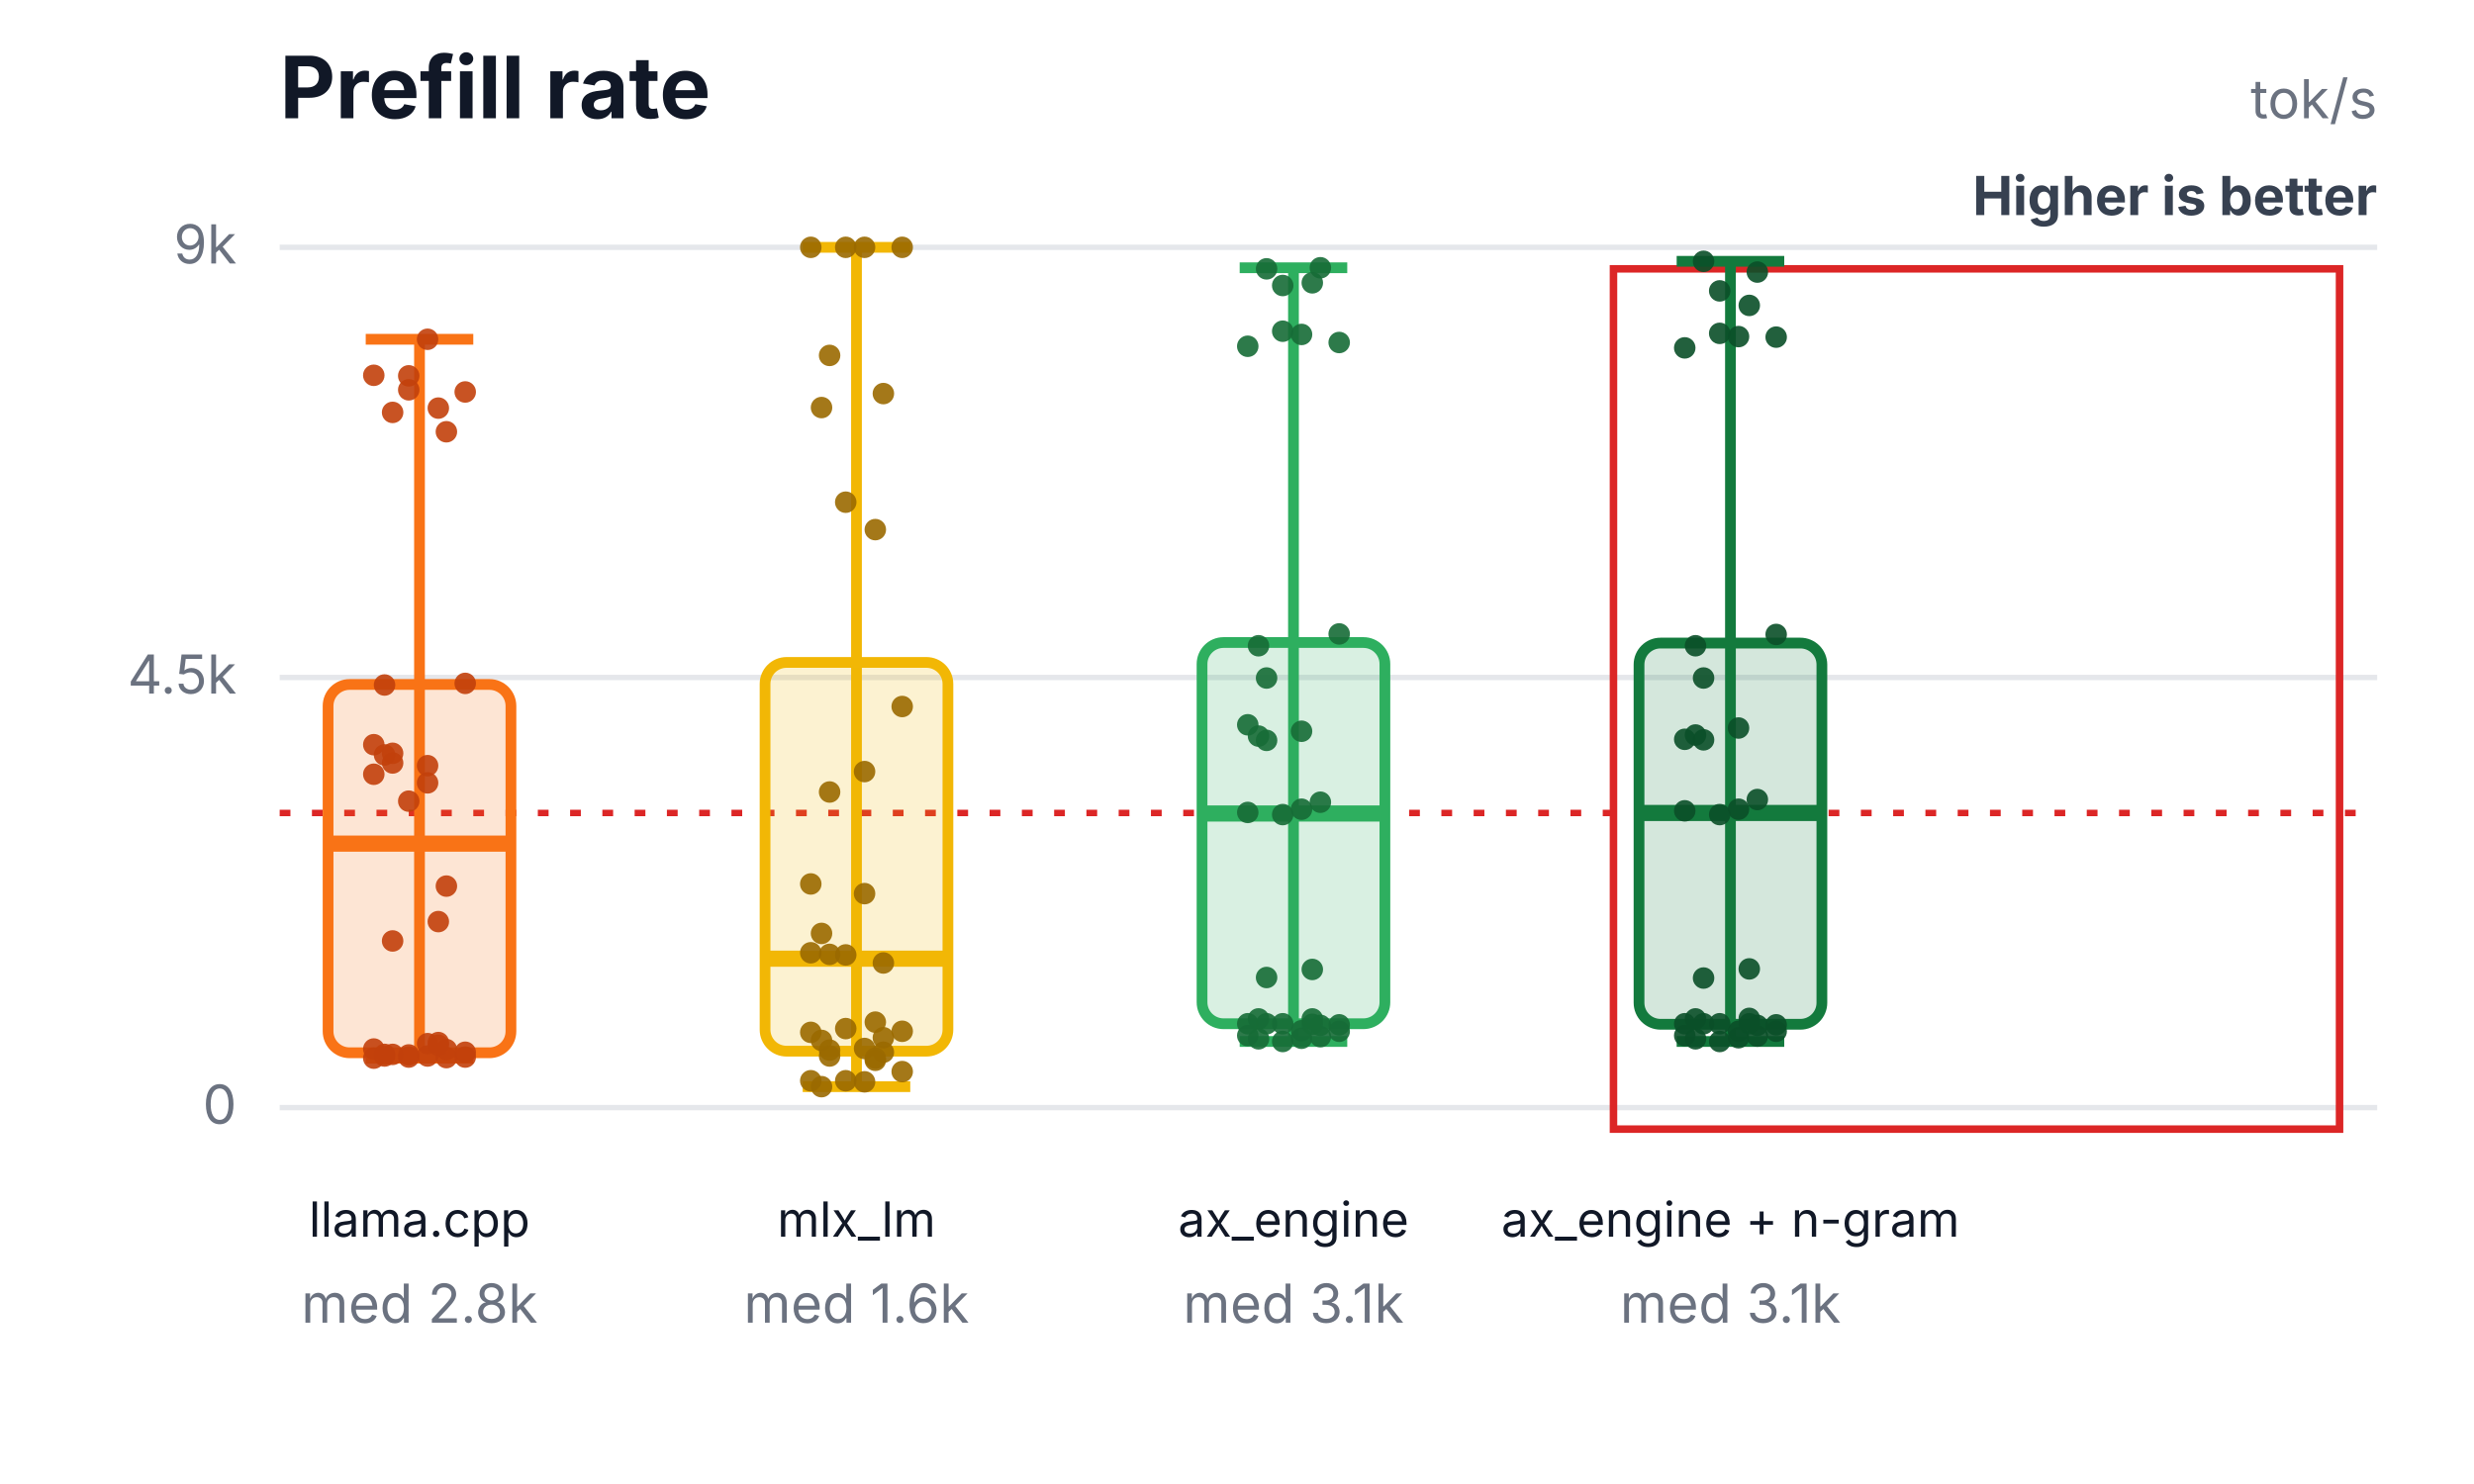
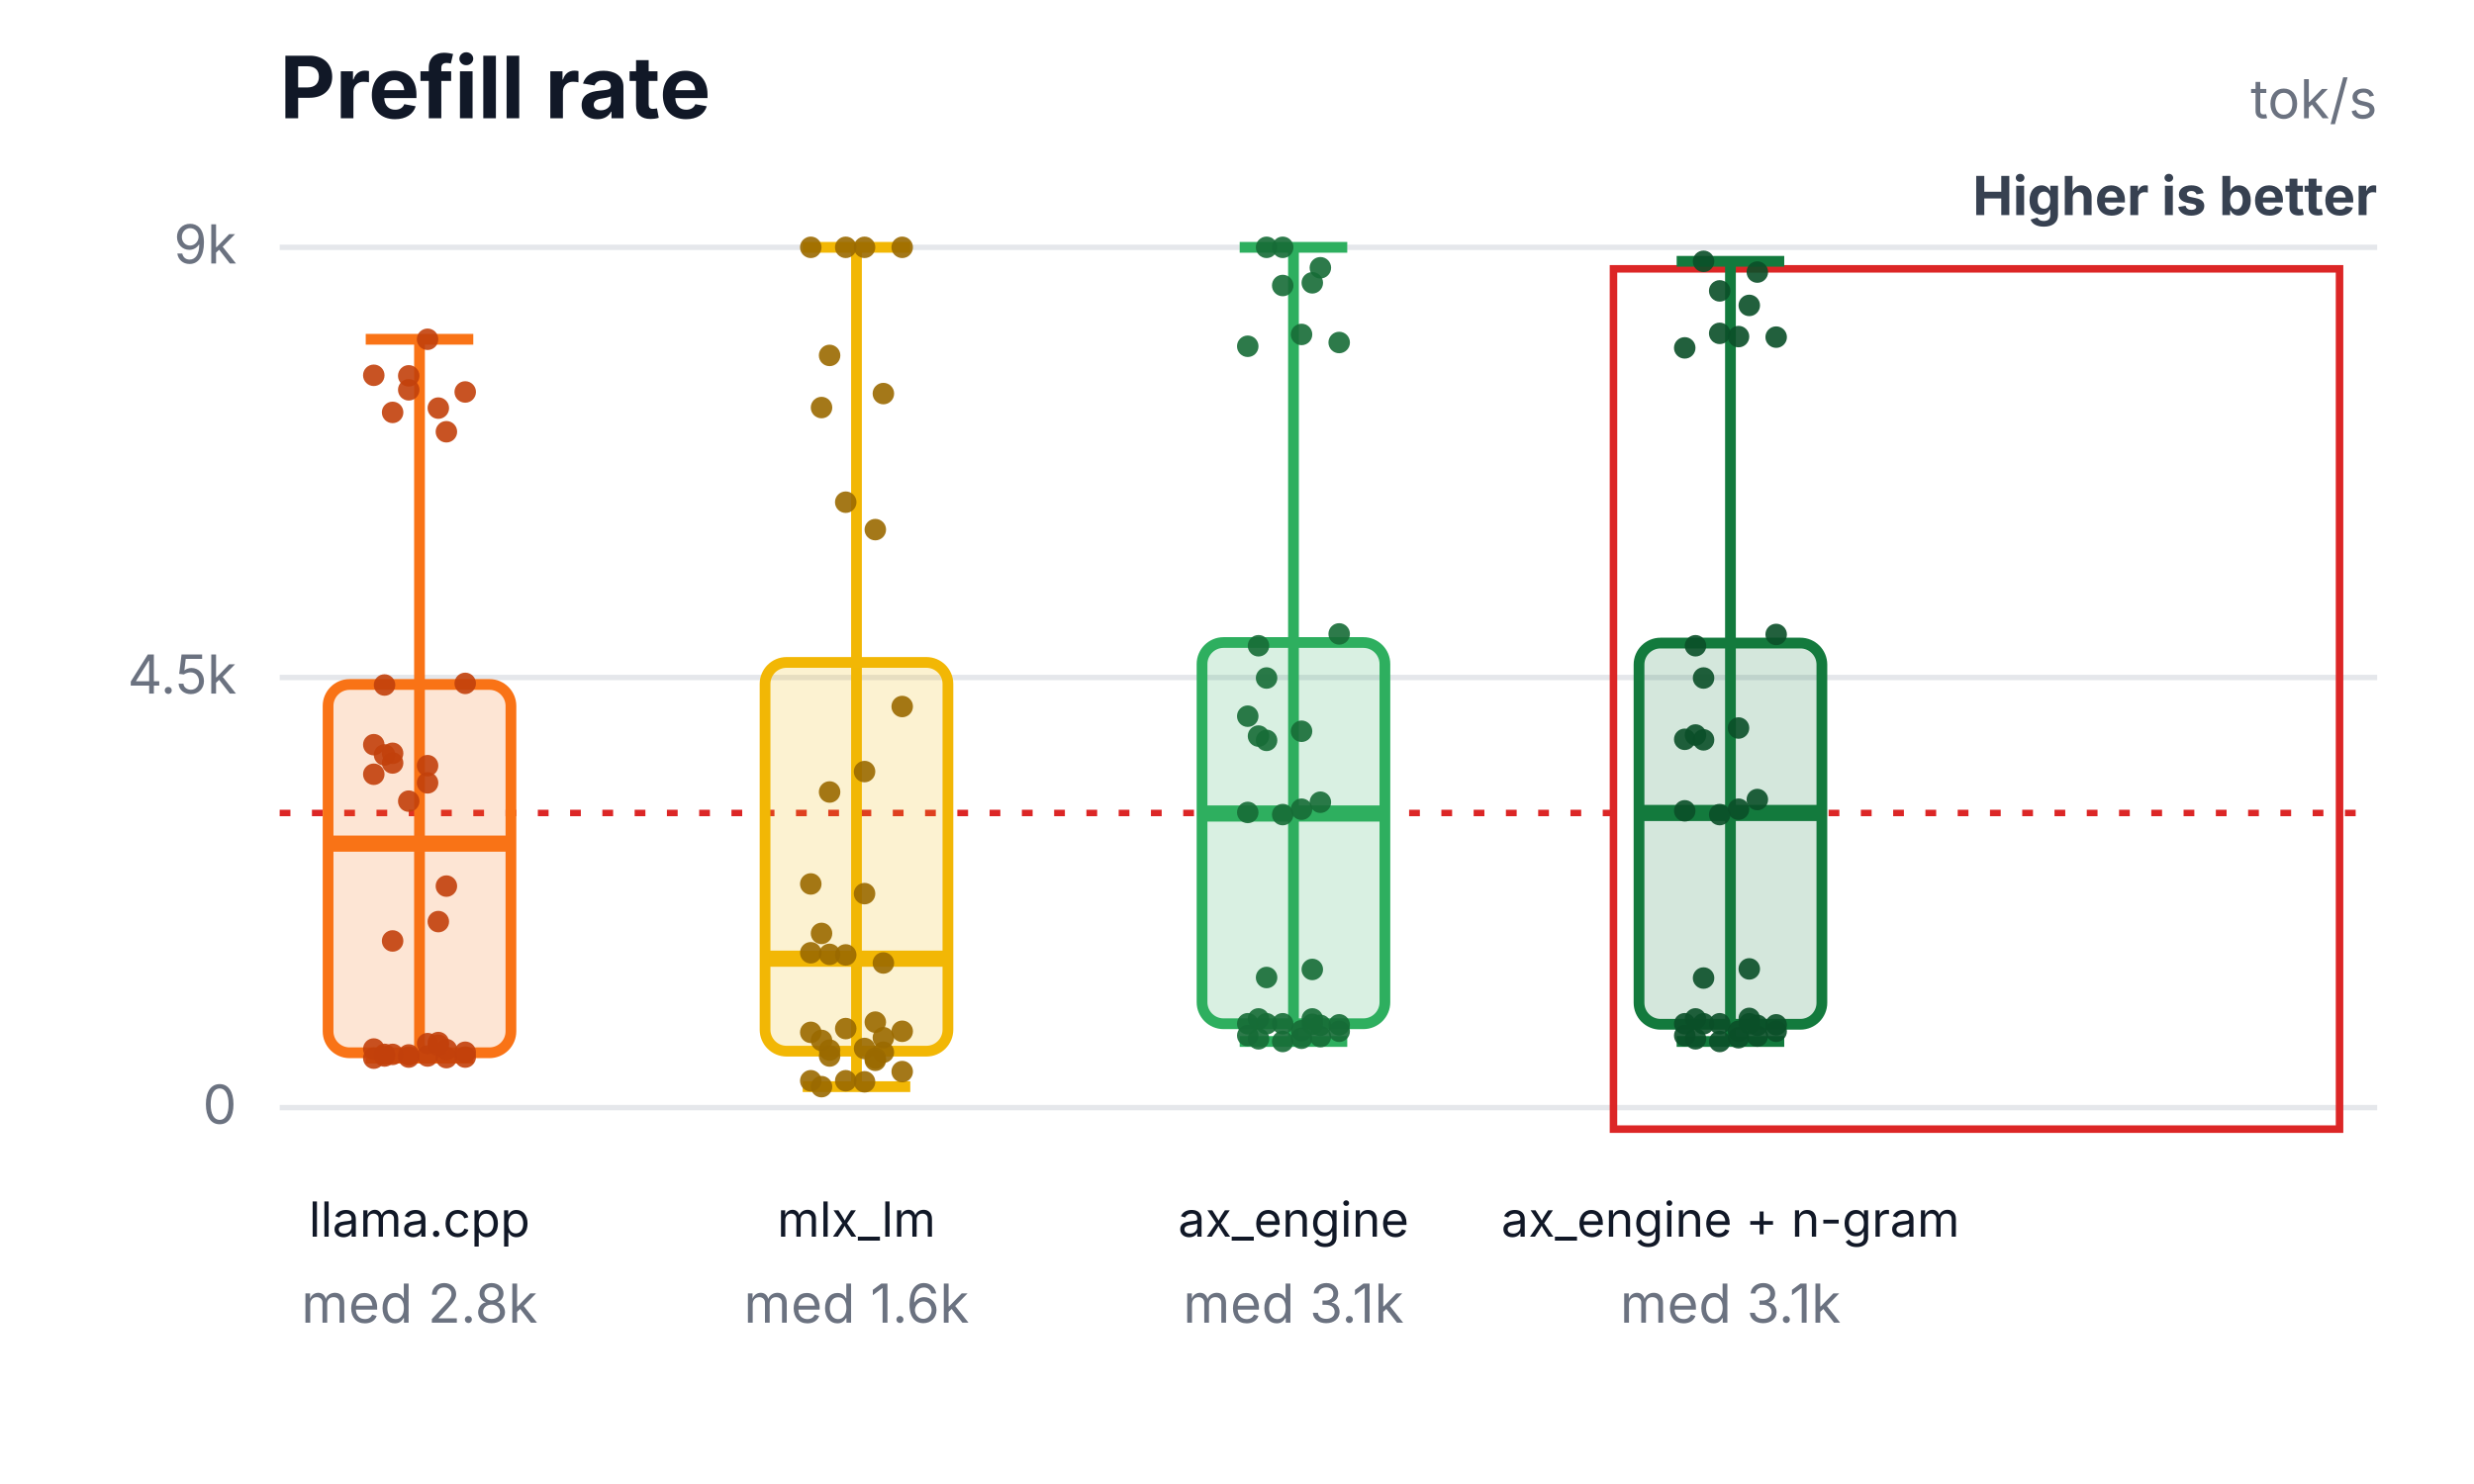
<svg xmlns="http://www.w3.org/2000/svg" width="460" height="276" viewBox="0 0 460 276" role="img" aria-labelledby="title desc">
  <rect width="460" height="276" fill="#ffffff" />
  <text x="52" y="22" font-family="Inter,Segoe UI,Arial,sans-serif" font-size="16" font-weight="700" fill="#111827">Prefill rate</text>
  <text x="442" y="22" text-anchor="end" font-family="Inter,Segoe UI,Arial,sans-serif" font-size="10" fill="#6b7280">tok/s</text>
  <text x="442" y="40" text-anchor="end" font-family="Inter,Segoe UI,Arial,sans-serif" font-size="10" font-weight="700" fill="#374151">Higher is better</text>
  <line x1="52" y1="206.0" x2="442" y2="206.0" stroke="#e5e7eb" stroke-width="1" />
  <text x="44" y="209.0" text-anchor="end" font-family="Inter,Segoe UI,Arial,sans-serif" font-size="10" fill="#6b7280">0</text>
  <line x1="52" y1="126.0" x2="442" y2="126.0" stroke="#e5e7eb" stroke-width="1" />
  <text x="44" y="129.0" text-anchor="end" font-family="Inter,Segoe UI,Arial,sans-serif" font-size="10" fill="#6b7280">4.5k</text>
  <line x1="52" y1="46.0" x2="442" y2="46.0" stroke="#e5e7eb" stroke-width="1" />
  <text x="44" y="49.0" text-anchor="end" font-family="Inter,Segoe UI,Arial,sans-serif" font-size="10" fill="#6b7280">9k</text>
  <line x1="52" y1="151.2" x2="442" y2="151.2" stroke="#dc2626" stroke-width="1.2" stroke-dasharray="2 4" />
  <rect x="300" y="50" width="135" height="160" fill="none" stroke="#dc2626" stroke-width="1.4" />
  <line x1="78" y1="63.1" x2="78" y2="196.8" stroke="#f97316" stroke-width="2" />
  <line x1="68" y1="63.1" x2="88" y2="63.1" stroke="#f97316" stroke-width="2" />
  <line x1="68" y1="196.8" x2="88" y2="196.8" stroke="#f97316" stroke-width="2" />
  <rect x="61" y="127.3" width="34" height="68.5" rx="4" fill="#f97316" fill-opacity="0.18" stroke="#f97316" stroke-width="2" />
  <line x1="61" y1="156.9" x2="95" y2="156.9" stroke="#f97316" stroke-width="3" />
  <text x="78" y="230" text-anchor="middle" font-family="Inter,Segoe UI,Arial,sans-serif" font-size="9" fill="#111827">llama.cpp</text>
  <text x="78" y="246" text-anchor="middle" font-family="Inter,Segoe UI,Arial,sans-serif" font-size="10" fill="#6b7280">med 2.8k</text>
  <circle cx="69.5" cy="138.5" r="2" fill="#c2410c" fill-opacity="0.9" />
  <circle cx="73" cy="76.7" r="2" fill="#c2410c" fill-opacity="0.9" />
  <circle cx="76" cy="69.9" r="2" fill="#c2410c" fill-opacity="0.9" />
  <circle cx="79.5" cy="145.6" r="2" fill="#c2410c" fill-opacity="0.9" />
  <circle cx="83" cy="80.3" r="2" fill="#c2410c" fill-opacity="0.9" />
  <circle cx="86.5" cy="72.9" r="2" fill="#c2410c" fill-opacity="0.9" />
  <circle cx="71.5" cy="140.4" r="2" fill="#c2410c" fill-opacity="0.9" />
  <circle cx="81.5" cy="75.9" r="2" fill="#c2410c" fill-opacity="0.9" />
  <circle cx="69.5" cy="69.8" r="2" fill="#c2410c" fill-opacity="0.9" />
  <circle cx="73" cy="140.1" r="2" fill="#c2410c" fill-opacity="0.9" />
  <circle cx="76" cy="72.5" r="2" fill="#c2410c" fill-opacity="0.9" />
  <circle cx="79.5" cy="63.1" r="2" fill="#c2410c" fill-opacity="0.9" />
  <circle cx="83" cy="164.8" r="2" fill="#c2410c" fill-opacity="0.9" />
  <circle cx="86.5" cy="127.1" r="2" fill="#c2410c" fill-opacity="0.9" />
  <circle cx="71.5" cy="127.4" r="2" fill="#c2410c" fill-opacity="0.9" />
  <circle cx="81.5" cy="171.4" r="2" fill="#c2410c" fill-opacity="0.9" />
  <circle cx="69.5" cy="144.0" r="2" fill="#c2410c" fill-opacity="0.9" />
  <circle cx="73" cy="141.9" r="2" fill="#c2410c" fill-opacity="0.9" />
  <circle cx="76" cy="196.6" r="2" fill="#c2410c" fill-opacity="0.9" />
  <circle cx="79.5" cy="194.1" r="2" fill="#c2410c" fill-opacity="0.9" />
  <circle cx="83" cy="196.7" r="2" fill="#c2410c" fill-opacity="0.9" />
  <circle cx="86.5" cy="196.6" r="2" fill="#c2410c" fill-opacity="0.9" />
  <circle cx="71.5" cy="196.4" r="2" fill="#c2410c" fill-opacity="0.9" />
  <circle cx="81.5" cy="193.9" r="2" fill="#c2410c" fill-opacity="0.9" />
  <circle cx="69.5" cy="196.8" r="2" fill="#c2410c" fill-opacity="0.9" />
  <circle cx="73" cy="196.1" r="2" fill="#c2410c" fill-opacity="0.9" />
  <circle cx="76" cy="196.2" r="2" fill="#c2410c" fill-opacity="0.9" />
  <circle cx="79.5" cy="196.4" r="2" fill="#c2410c" fill-opacity="0.9" />
  <circle cx="83" cy="195.2" r="2" fill="#c2410c" fill-opacity="0.9" />
  <circle cx="86.5" cy="195.7" r="2" fill="#c2410c" fill-opacity="0.9" />
  <circle cx="71.5" cy="196.1" r="2" fill="#c2410c" fill-opacity="0.9" />
  <circle cx="81.5" cy="194.4" r="2" fill="#c2410c" fill-opacity="0.9" />
  <circle cx="69.5" cy="195.1" r="2" fill="#c2410c" fill-opacity="0.9" />
  <circle cx="73" cy="175.0" r="2" fill="#c2410c" fill-opacity="0.9" />
  <circle cx="76" cy="149.0" r="2" fill="#c2410c" fill-opacity="0.9" />
  <circle cx="79.5" cy="142.4" r="2" fill="#c2410c" fill-opacity="0.9" />
  <line x1="159.25" y1="46.0" x2="159.25" y2="202.1" stroke="#f2b705" stroke-width="2" />
  <line x1="149.25" y1="46.0" x2="169.25" y2="46.0" stroke="#f2b705" stroke-width="2" />
  <line x1="149.25" y1="202.1" x2="169.25" y2="202.1" stroke="#f2b705" stroke-width="2" />
  <rect x="142.25" y="123.2" width="34" height="72.3" rx="4" fill="#f2b705" fill-opacity="0.18" stroke="#f2b705" stroke-width="2" />
  <line x1="142.25" y1="178.3" x2="176.25" y2="178.3" stroke="#f2b705" stroke-width="3" />
  <text x="159.25" y="230" text-anchor="middle" font-family="Inter,Segoe UI,Arial,sans-serif" font-size="9" fill="#111827">mlx_lm</text>
  <text x="159.25" y="246" text-anchor="middle" font-family="Inter,Segoe UI,Arial,sans-serif" font-size="10" fill="#6b7280">med 1.6k</text>
  <circle cx="150.75" cy="164.4" r="2" fill="#9a6a00" fill-opacity="0.9" />
  <circle cx="154.25" cy="66.1" r="2" fill="#9a6a00" fill-opacity="0.9" />
  <circle cx="157.25" cy="46.0" r="2" fill="#9a6a00" fill-opacity="0.9" />
  <circle cx="160.75" cy="166.2" r="2" fill="#9a6a00" fill-opacity="0.9" />
  <circle cx="164.25" cy="73.2" r="2" fill="#9a6a00" fill-opacity="0.9" />
  <circle cx="167.75" cy="46.0" r="2" fill="#9a6a00" fill-opacity="0.9" />
  <circle cx="152.75" cy="173.6" r="2" fill="#9a6a00" fill-opacity="0.9" />
  <circle cx="162.75" cy="98.5" r="2" fill="#9a6a00" fill-opacity="0.9" />
  <circle cx="150.75" cy="46.0" r="2" fill="#9a6a00" fill-opacity="0.9" />
  <circle cx="154.25" cy="177.5" r="2" fill="#9a6a00" fill-opacity="0.9" />
  <circle cx="157.25" cy="93.4" r="2" fill="#9a6a00" fill-opacity="0.9" />
  <circle cx="160.75" cy="46.0" r="2" fill="#9a6a00" fill-opacity="0.9" />
  <circle cx="164.25" cy="179.1" r="2" fill="#9a6a00" fill-opacity="0.9" />
  <circle cx="167.75" cy="131.4" r="2" fill="#9a6a00" fill-opacity="0.9" />
  <circle cx="152.75" cy="75.8" r="2" fill="#9a6a00" fill-opacity="0.9" />
  <circle cx="162.75" cy="197.2" r="2" fill="#9a6a00" fill-opacity="0.9" />
  <circle cx="150.75" cy="177.2" r="2" fill="#9a6a00" fill-opacity="0.9" />
  <circle cx="154.25" cy="147.3" r="2" fill="#9a6a00" fill-opacity="0.9" />
  <circle cx="157.25" cy="201.0" r="2" fill="#9a6a00" fill-opacity="0.9" />
  <circle cx="160.75" cy="195.0" r="2" fill="#9a6a00" fill-opacity="0.9" />
  <circle cx="164.25" cy="193.0" r="2" fill="#9a6a00" fill-opacity="0.9" />
  <circle cx="167.75" cy="199.3" r="2" fill="#9a6a00" fill-opacity="0.9" />
  <circle cx="152.75" cy="193.5" r="2" fill="#9a6a00" fill-opacity="0.9" />
  <circle cx="162.75" cy="190.1" r="2" fill="#9a6a00" fill-opacity="0.9" />
  <circle cx="150.75" cy="201.0" r="2" fill="#9a6a00" fill-opacity="0.9" />
  <circle cx="154.25" cy="195.3" r="2" fill="#9a6a00" fill-opacity="0.9" />
  <circle cx="157.25" cy="191.3" r="2" fill="#9a6a00" fill-opacity="0.9" />
  <circle cx="160.75" cy="201.2" r="2" fill="#9a6a00" fill-opacity="0.9" />
  <circle cx="164.25" cy="195.7" r="2" fill="#9a6a00" fill-opacity="0.9" />
  <circle cx="167.75" cy="191.8" r="2" fill="#9a6a00" fill-opacity="0.9" />
  <circle cx="152.75" cy="202.1" r="2" fill="#9a6a00" fill-opacity="0.9" />
  <circle cx="162.75" cy="196.8" r="2" fill="#9a6a00" fill-opacity="0.9" />
  <circle cx="150.75" cy="192.0" r="2" fill="#9a6a00" fill-opacity="0.9" />
  <circle cx="154.25" cy="196.4" r="2" fill="#9a6a00" fill-opacity="0.9" />
  <circle cx="157.25" cy="177.6" r="2" fill="#9a6a00" fill-opacity="0.9" />
  <circle cx="160.75" cy="143.5" r="2" fill="#9a6a00" fill-opacity="0.9" />
-   <line x1="240.5" y1="49.8" x2="240.5" y2="193.7" stroke="#2eaf5f" stroke-width="2" />
-   <line x1="230.5" y1="49.8" x2="250.5" y2="49.8" stroke="#2eaf5f" stroke-width="2" />
+   <line x1="240.5" y1="46.0" x2="240.5" y2="193.7" stroke="#2eaf5f" stroke-width="2" />
+   <line x1="230.5" y1="46.0" x2="250.5" y2="46.0" stroke="#2eaf5f" stroke-width="2" />
  <line x1="230.5" y1="193.7" x2="250.5" y2="193.7" stroke="#2eaf5f" stroke-width="2" />
  <rect x="223.5" y="119.5" width="34" height="70.9" rx="4" fill="#2eaf5f" fill-opacity="0.18" stroke="#2eaf5f" stroke-width="2" />
  <line x1="223.5" y1="151.3" x2="257.5" y2="151.3" stroke="#2eaf5f" stroke-width="3" />
  <text x="240.5" y="230" text-anchor="middle" font-family="Inter,Segoe UI,Arial,sans-serif" font-size="9" fill="#111827">ax_engine</text>
  <text x="240.5" y="246" text-anchor="middle" font-family="Inter,Segoe UI,Arial,sans-serif" font-size="10" fill="#6b7280">med 3.1k</text>
-   <circle cx="232" cy="134.8" r="2" fill="#176c37" fill-opacity="0.9" />
-   <circle cx="235.5" cy="50.0" r="2" fill="#176c37" fill-opacity="0.9" />
-   <circle cx="238.5" cy="61.6" r="2" fill="#176c37" fill-opacity="0.9" />
+   <circle cx="232" cy="133.2" r="2" fill="#176c37" fill-opacity="0.9" />
+   <circle cx="235.5" cy="46.0" r="2" fill="#176c37" fill-opacity="0.9" />
+   <circle cx="238.5" cy="46.0" r="2" fill="#176c37" fill-opacity="0.9" />
  <circle cx="242" cy="136.0" r="2" fill="#176c37" fill-opacity="0.9" />
  <circle cx="245.5" cy="49.8" r="2" fill="#176c37" fill-opacity="0.9" />
  <circle cx="249" cy="63.7" r="2" fill="#176c37" fill-opacity="0.9" />
  <circle cx="234" cy="136.9" r="2" fill="#176c37" fill-opacity="0.9" />
  <circle cx="244" cy="52.6" r="2" fill="#176c37" fill-opacity="0.9" />
  <circle cx="232" cy="64.4" r="2" fill="#176c37" fill-opacity="0.9" />
  <circle cx="235.5" cy="137.7" r="2" fill="#176c37" fill-opacity="0.9" />
  <circle cx="238.5" cy="53.1" r="2" fill="#176c37" fill-opacity="0.9" />
  <circle cx="242" cy="62.2" r="2" fill="#176c37" fill-opacity="0.9" />
  <circle cx="245.5" cy="149.2" r="2" fill="#176c37" fill-opacity="0.9" />
  <circle cx="249" cy="117.9" r="2" fill="#176c37" fill-opacity="0.9" />
  <circle cx="234" cy="120.1" r="2" fill="#176c37" fill-opacity="0.9" />
  <circle cx="244" cy="180.3" r="2" fill="#176c37" fill-opacity="0.9" />
  <circle cx="232" cy="151.1" r="2" fill="#176c37" fill-opacity="0.9" />
  <circle cx="235.5" cy="126.1" r="2" fill="#176c37" fill-opacity="0.9" />
  <circle cx="238.5" cy="193.7" r="2" fill="#176c37" fill-opacity="0.9" />
  <circle cx="242" cy="191.7" r="2" fill="#176c37" fill-opacity="0.9" />
  <circle cx="245.5" cy="192.8" r="2" fill="#176c37" fill-opacity="0.9" />
  <circle cx="249" cy="191.8" r="2" fill="#176c37" fill-opacity="0.9" />
  <circle cx="234" cy="189.5" r="2" fill="#176c37" fill-opacity="0.9" />
  <circle cx="244" cy="189.5" r="2" fill="#176c37" fill-opacity="0.9" />
  <circle cx="232" cy="192.6" r="2" fill="#176c37" fill-opacity="0.9" />
  <circle cx="235.5" cy="190.4" r="2" fill="#176c37" fill-opacity="0.9" />
  <circle cx="238.5" cy="190.4" r="2" fill="#176c37" fill-opacity="0.9" />
  <circle cx="242" cy="193.1" r="2" fill="#176c37" fill-opacity="0.9" />
  <circle cx="245.5" cy="190.7" r="2" fill="#176c37" fill-opacity="0.9" />
  <circle cx="249" cy="190.6" r="2" fill="#176c37" fill-opacity="0.9" />
  <circle cx="234" cy="193.2" r="2" fill="#176c37" fill-opacity="0.9" />
  <circle cx="244" cy="190.5" r="2" fill="#176c37" fill-opacity="0.9" />
  <circle cx="232" cy="190.4" r="2" fill="#176c37" fill-opacity="0.9" />
  <circle cx="235.5" cy="181.8" r="2" fill="#176c37" fill-opacity="0.9" />
  <circle cx="238.5" cy="151.5" r="2" fill="#176c37" fill-opacity="0.9" />
  <circle cx="242" cy="150.5" r="2" fill="#176c37" fill-opacity="0.9" />
  <line x1="321.75" y1="48.6" x2="321.75" y2="193.7" stroke="#137a3d" stroke-width="2" />
  <line x1="311.75" y1="48.6" x2="331.75" y2="48.6" stroke="#137a3d" stroke-width="2" />
  <line x1="311.75" y1="193.7" x2="331.75" y2="193.7" stroke="#137a3d" stroke-width="2" />
  <rect x="304.75" y="119.6" width="34" height="70.9" rx="4" fill="#137a3d" fill-opacity="0.18" stroke="#137a3d" stroke-width="2" />
  <line x1="304.75" y1="151.2" x2="338.75" y2="151.2" stroke="#137a3d" stroke-width="3" />
  <text x="321.75" y="230" text-anchor="middle" font-family="Inter,Segoe UI,Arial,sans-serif" font-size="9" fill="#111827">ax_engine + n-gram</text>
  <text x="321.75" y="246" text-anchor="middle" font-family="Inter,Segoe UI,Arial,sans-serif" font-size="10" fill="#6b7280">med 3.1k</text>
  <circle cx="313.25" cy="137.5" r="2" fill="#0b4f28" fill-opacity="0.9" />
  <circle cx="316.75" cy="48.6" r="2" fill="#0b4f28" fill-opacity="0.9" />
  <circle cx="319.75" cy="62.0" r="2" fill="#0b4f28" fill-opacity="0.9" />
  <circle cx="323.25" cy="135.4" r="2" fill="#0b4f28" fill-opacity="0.9" />
  <circle cx="326.75" cy="50.6" r="2" fill="#0b4f28" fill-opacity="0.9" />
  <circle cx="330.25" cy="62.7" r="2" fill="#0b4f28" fill-opacity="0.9" />
  <circle cx="315.25" cy="136.7" r="2" fill="#0b4f28" fill-opacity="0.9" />
  <circle cx="325.25" cy="56.8" r="2" fill="#0b4f28" fill-opacity="0.9" />
  <circle cx="313.25" cy="64.7" r="2" fill="#0b4f28" fill-opacity="0.9" />
  <circle cx="316.75" cy="137.6" r="2" fill="#0b4f28" fill-opacity="0.9" />
  <circle cx="319.75" cy="54.1" r="2" fill="#0b4f28" fill-opacity="0.9" />
  <circle cx="323.25" cy="62.6" r="2" fill="#0b4f28" fill-opacity="0.9" />
  <circle cx="326.75" cy="148.7" r="2" fill="#0b4f28" fill-opacity="0.9" />
  <circle cx="330.25" cy="118.0" r="2" fill="#0b4f28" fill-opacity="0.9" />
  <circle cx="315.25" cy="120.1" r="2" fill="#0b4f28" fill-opacity="0.9" />
  <circle cx="325.25" cy="180.2" r="2" fill="#0b4f28" fill-opacity="0.9" />
  <circle cx="313.25" cy="150.8" r="2" fill="#0b4f28" fill-opacity="0.9" />
  <circle cx="316.75" cy="126.1" r="2" fill="#0b4f28" fill-opacity="0.9" />
  <circle cx="319.75" cy="193.7" r="2" fill="#0b4f28" fill-opacity="0.9" />
  <circle cx="323.25" cy="191.8" r="2" fill="#0b4f28" fill-opacity="0.9" />
  <circle cx="326.75" cy="192.7" r="2" fill="#0b4f28" fill-opacity="0.9" />
  <circle cx="330.25" cy="191.8" r="2" fill="#0b4f28" fill-opacity="0.9" />
  <circle cx="315.25" cy="189.5" r="2" fill="#0b4f28" fill-opacity="0.9" />
  <circle cx="325.25" cy="189.4" r="2" fill="#0b4f28" fill-opacity="0.9" />
  <circle cx="313.25" cy="192.6" r="2" fill="#0b4f28" fill-opacity="0.9" />
  <circle cx="316.75" cy="190.4" r="2" fill="#0b4f28" fill-opacity="0.9" />
  <circle cx="319.75" cy="190.4" r="2" fill="#0b4f28" fill-opacity="0.9" />
  <circle cx="323.25" cy="193.0" r="2" fill="#0b4f28" fill-opacity="0.9" />
  <circle cx="326.75" cy="190.7" r="2" fill="#0b4f28" fill-opacity="0.9" />
  <circle cx="330.25" cy="190.6" r="2" fill="#0b4f28" fill-opacity="0.9" />
  <circle cx="315.25" cy="193.2" r="2" fill="#0b4f28" fill-opacity="0.9" />
  <circle cx="325.25" cy="190.4" r="2" fill="#0b4f28" fill-opacity="0.9" />
  <circle cx="313.25" cy="190.4" r="2" fill="#0b4f28" fill-opacity="0.9" />
  <circle cx="316.75" cy="181.9" r="2" fill="#0b4f28" fill-opacity="0.9" />
  <circle cx="319.75" cy="151.5" r="2" fill="#0b4f28" fill-opacity="0.9" />
  <circle cx="323.25" cy="150.5" r="2" fill="#0b4f28" fill-opacity="0.9" />
</svg>
